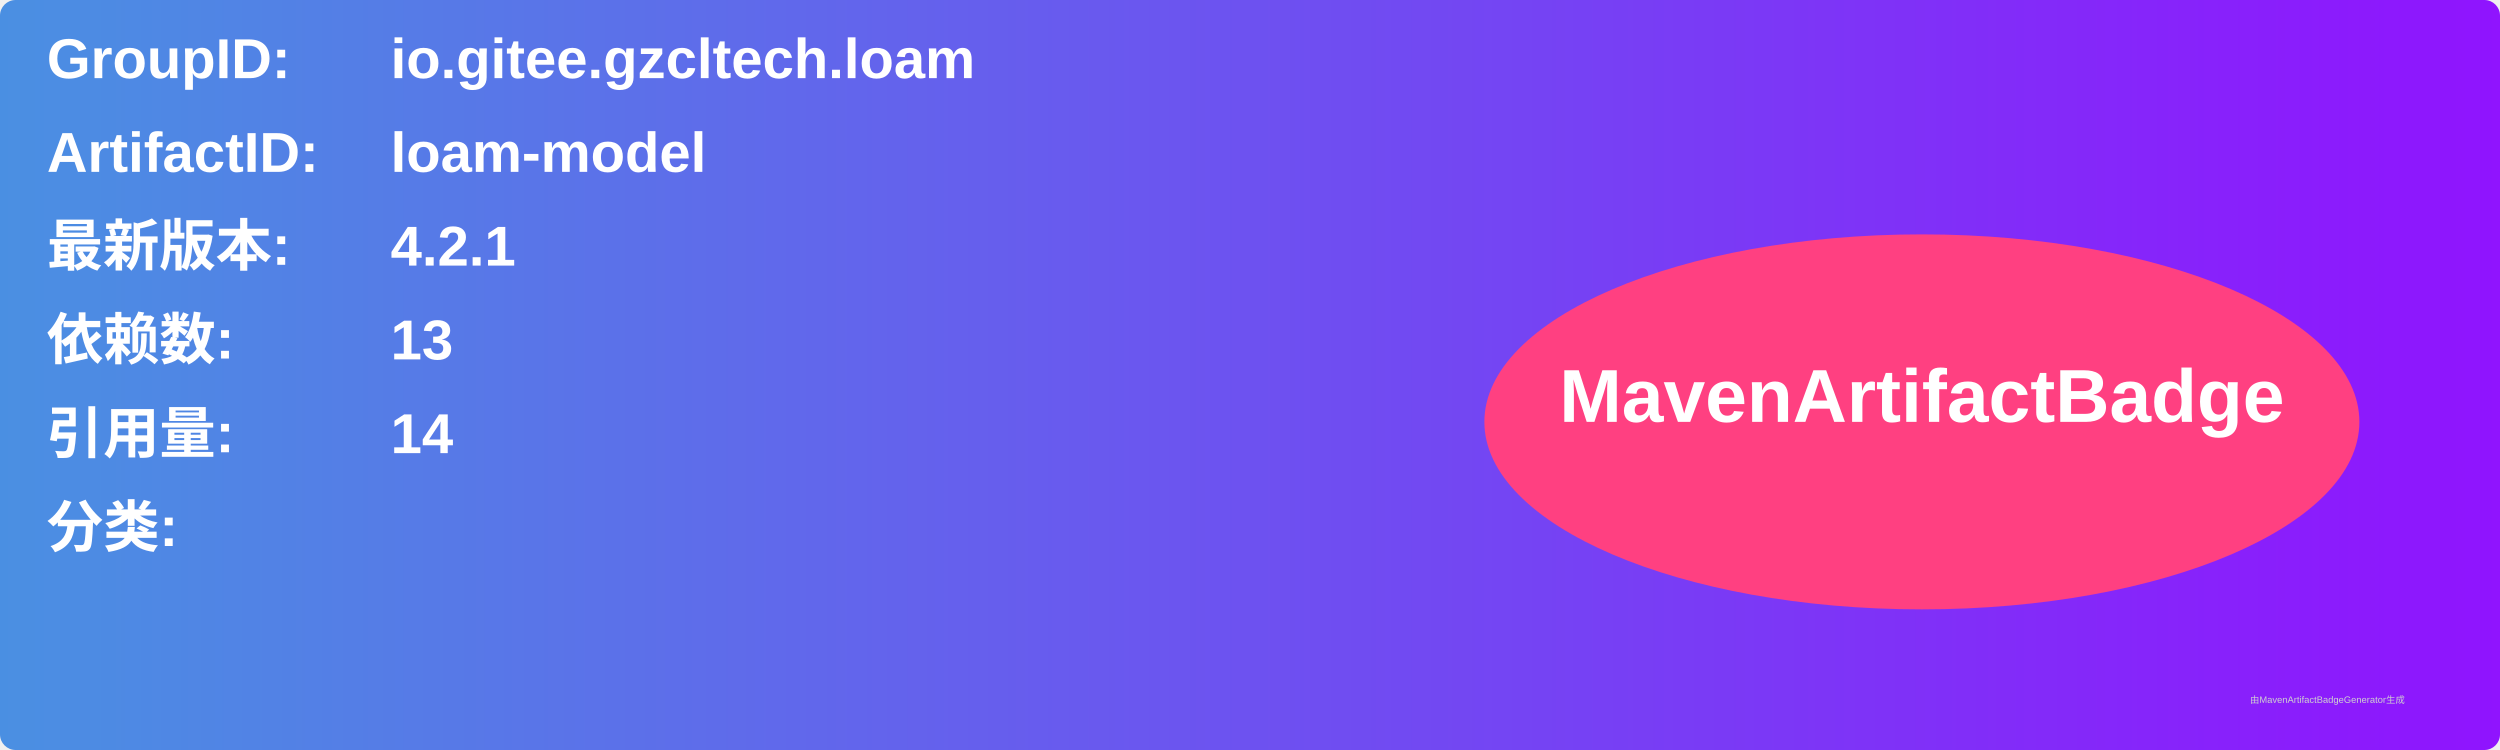
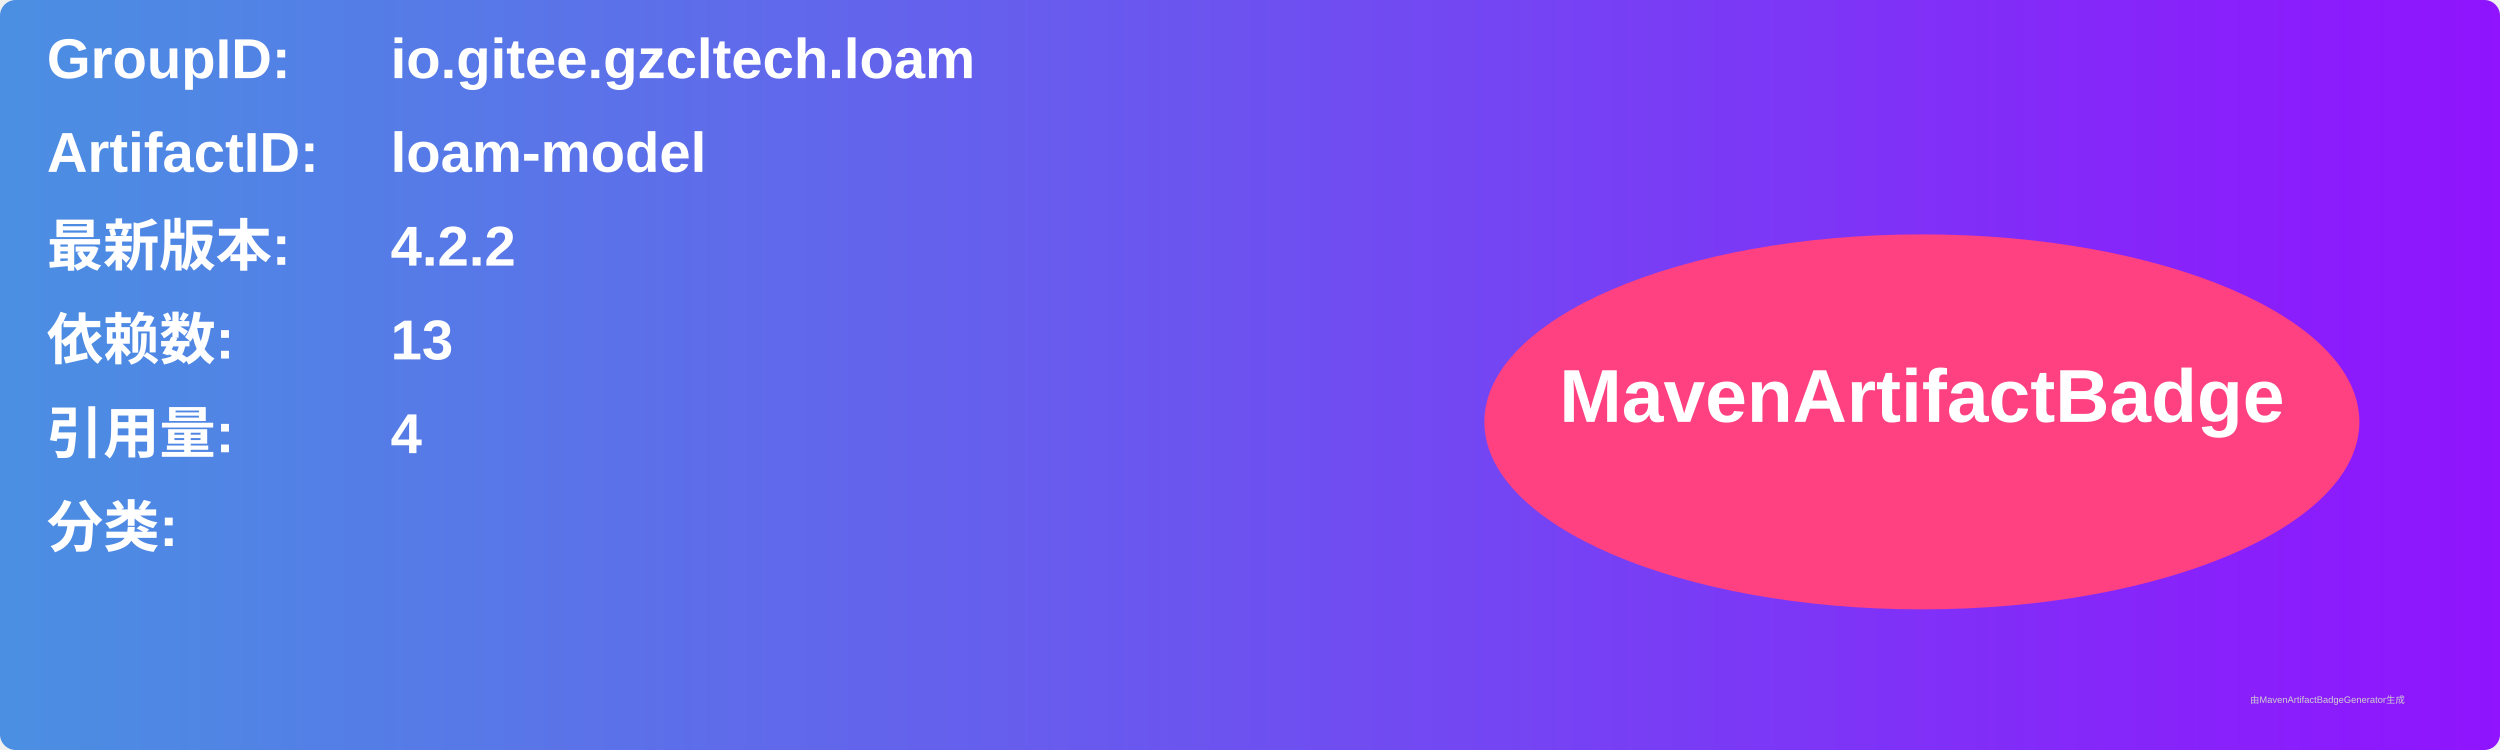
<svg xmlns="http://www.w3.org/2000/svg" width="800" height="240" viewBox="0 0 800 240">
  <linearGradient id="grad" x1="0%" y1="0%" x2="100%" y2="0%">
    <stop offset="0%" stop-color="#4a90e2" />
    <stop offset="100%" stop-color="#9013fe" />
  </linearGradient>
  <rect width="100%" height="100%" rx="5" ry="5" fill="url(#grad)" />
  <g transform="translate(15, 15)">
    <text x="0" y="10" font-family="Arial" font-size="18" fill="white" font-weight="bold" width="260">GroupID:</text>
    <text x="110" y="10" font-family="Arial" font-size="18" fill="white" font-weight="bold" width="460">io.gitee.gzcltech.loam</text>
    <text x="0" y="40" font-family="Arial" font-size="18" fill="white" font-weight="bold" width="260">ArtifactID:</text>
    <text x="110" y="40" font-family="Arial" font-size="18" fill="white" font-weight="bold" width="460">loam-model</text>
    <text x="0" y="70" font-family="Arial" font-size="18" fill="white" font-weight="bold">最新版本:</text>
    <text x="110" y="70" font-family="Arial" font-size="18" fill="white" font-weight="bold">
-       <tspan font-weight="bold">4.2.1</tspan>
+       <tspan font-weight="bold">4.2.2</tspan>
    </text>
    <text x="0" y="100" font-family="Arial" font-size="18" fill="white" font-weight="bold">依赖数: </text>
    <text x="110" y="100" font-family="Arial" font-size="18" fill="white">
      <tspan font-weight="bold">13</tspan>
    </text>
    <text x="0" y="130" font-family="Arial" font-size="18" fill="white" font-weight="bold">引用量: </text>
    <text x="110" y="130" font-family="Arial" font-size="18" fill="white">
-       <tspan font-weight="bold">14</tspan>
+       <tspan font-weight="bold">4</tspan>
    </text>
    <text x="0" y="160" font-family="Arial" font-size="18" fill="white" font-weight="bold">分类:</text>
    <text x="10" y="190" font-family="Arial" font-size="10" fill="white">
      <tspan font-weight="bold" />
    </text>
    <ellipse cx="600" cy="120" rx="140" ry="60" fill="#ff4081" />
    <text x="600" y="120" text-anchor="middle" font-family="Arial" font-size="24" fill="white" font-weight="bold">MavenArtifactBadge</text>
  </g>
  <text x="720" y="225" font-family="Arial" font-size="3" fill="#d0d0d0">由MavenArtifactBadgeGenerator生成</text>
</svg>
